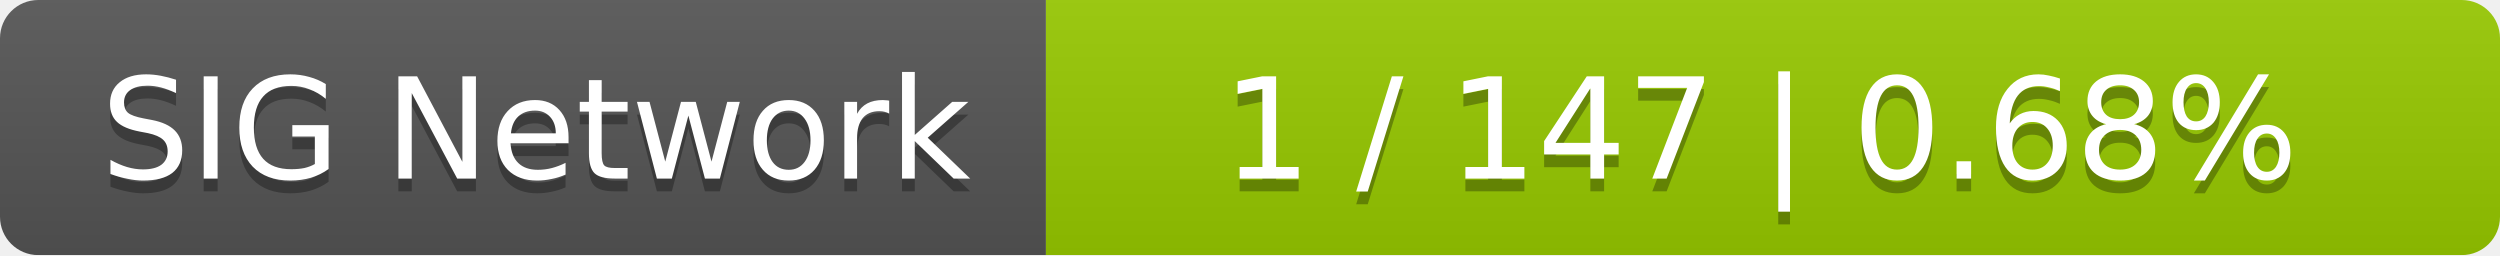
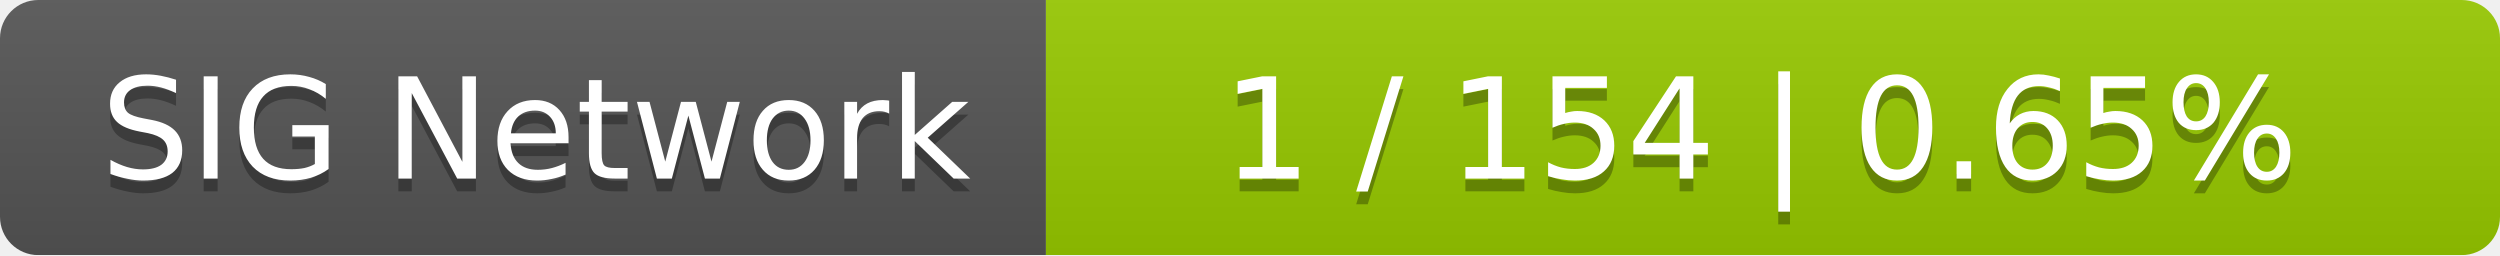
<svg xmlns="http://www.w3.org/2000/svg" width="196" height="20">
  <linearGradient id="smooth" x2="0" y2="100%">
    <stop offset="0" stop-color="#bbb" stop-opacity=".1" />
    <stop offset="1" stop-opacity=".1" />
  </linearGradient>
  <mask id="round">
    <rect width="196" height="20" rx="3" fill="#fff" />
  </mask>
  <g mask="url(#round)">
    <rect width="82" height="20" fill="#555" />
    <rect x="82" width="114" height="20" fill="#97ca00" />
    <rect width="196" height="20" fill="url(#smooth)" />
  </g>
  <g fill="#fff" text-anchor="middle" font-family="DejaVu Sans,Verdana,Geneva,sans-serif" font-size="11">
    <text x="42" y="15" fill="#010101" fill-opacity=".3">SIG Network</text>
    <text x="42" y="14">SIG Network</text>
-     <text x="138" y="15" fill="#010101" fill-opacity=".3">1 / 147    |    0.68%</text>
-     <text x="138" y="14">1 / 147    |    0.68%</text>
+     <text x="138" y="15" fill="#010101" fill-opacity=".3">1 / 154    |    0.65%</text>
+     <text x="138" y="14">1 / 154    |    0.65%</text>
  </g>
</svg>
